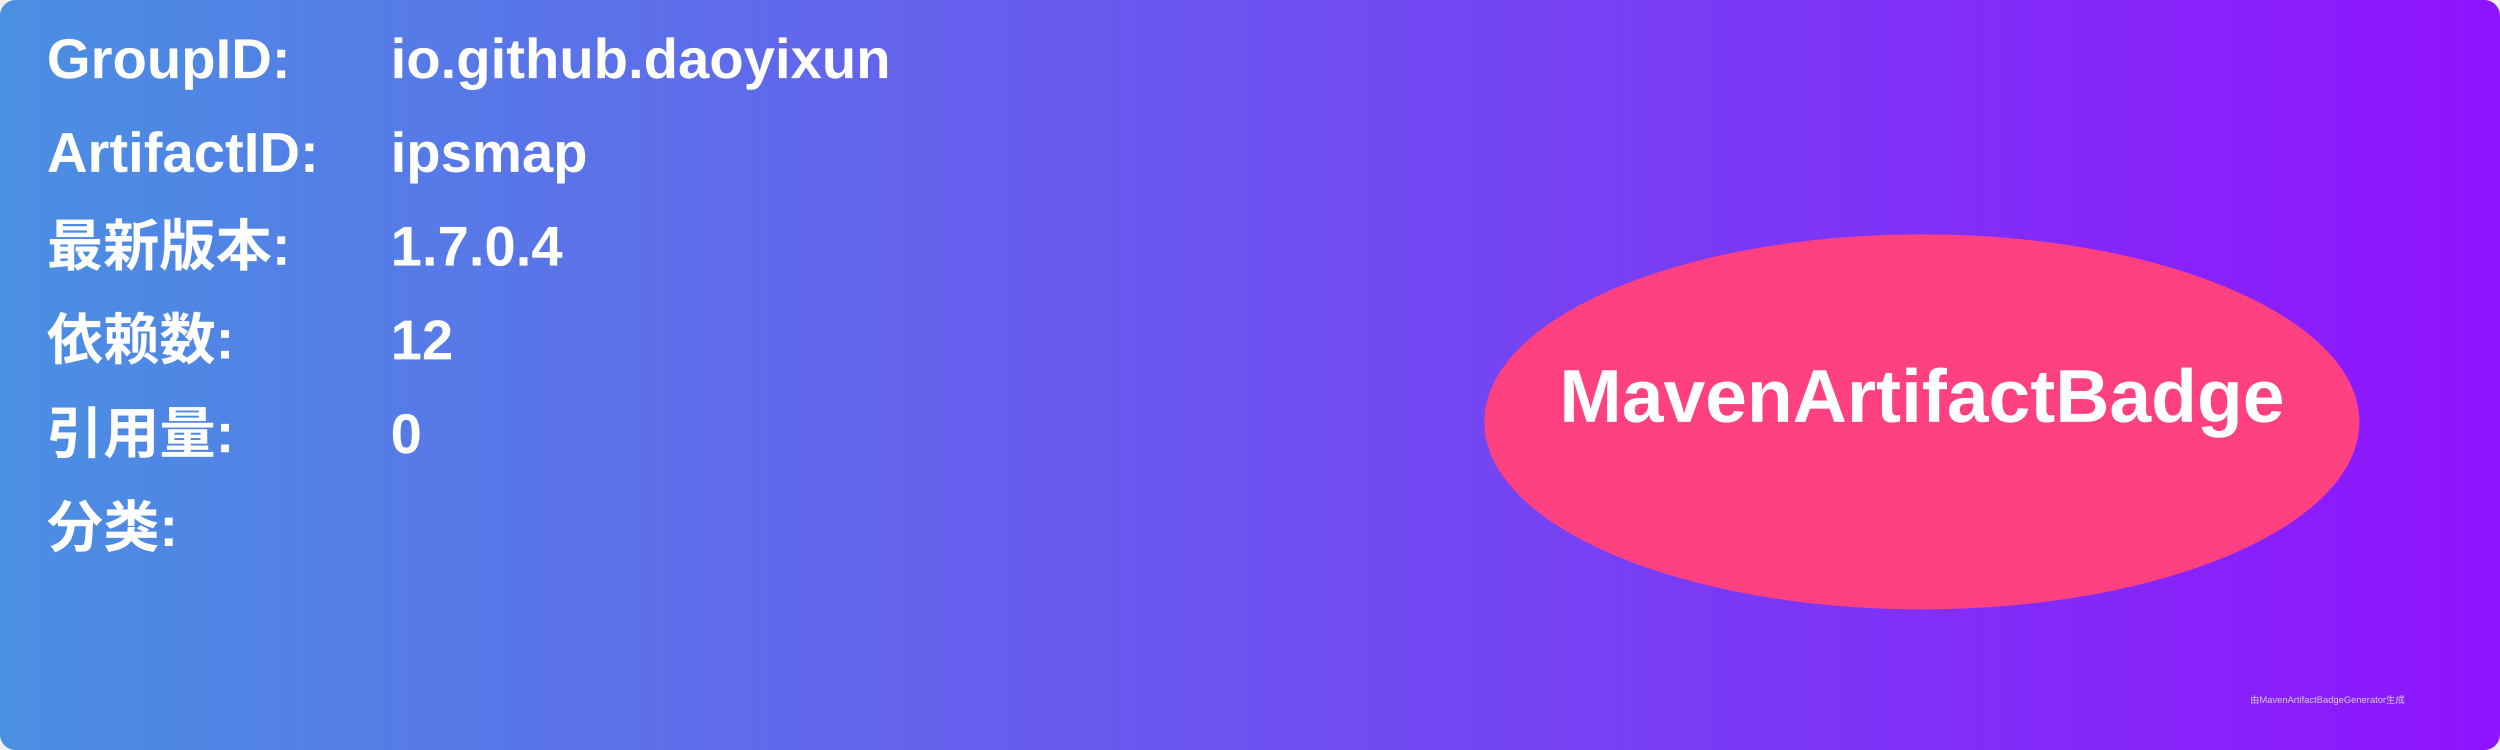
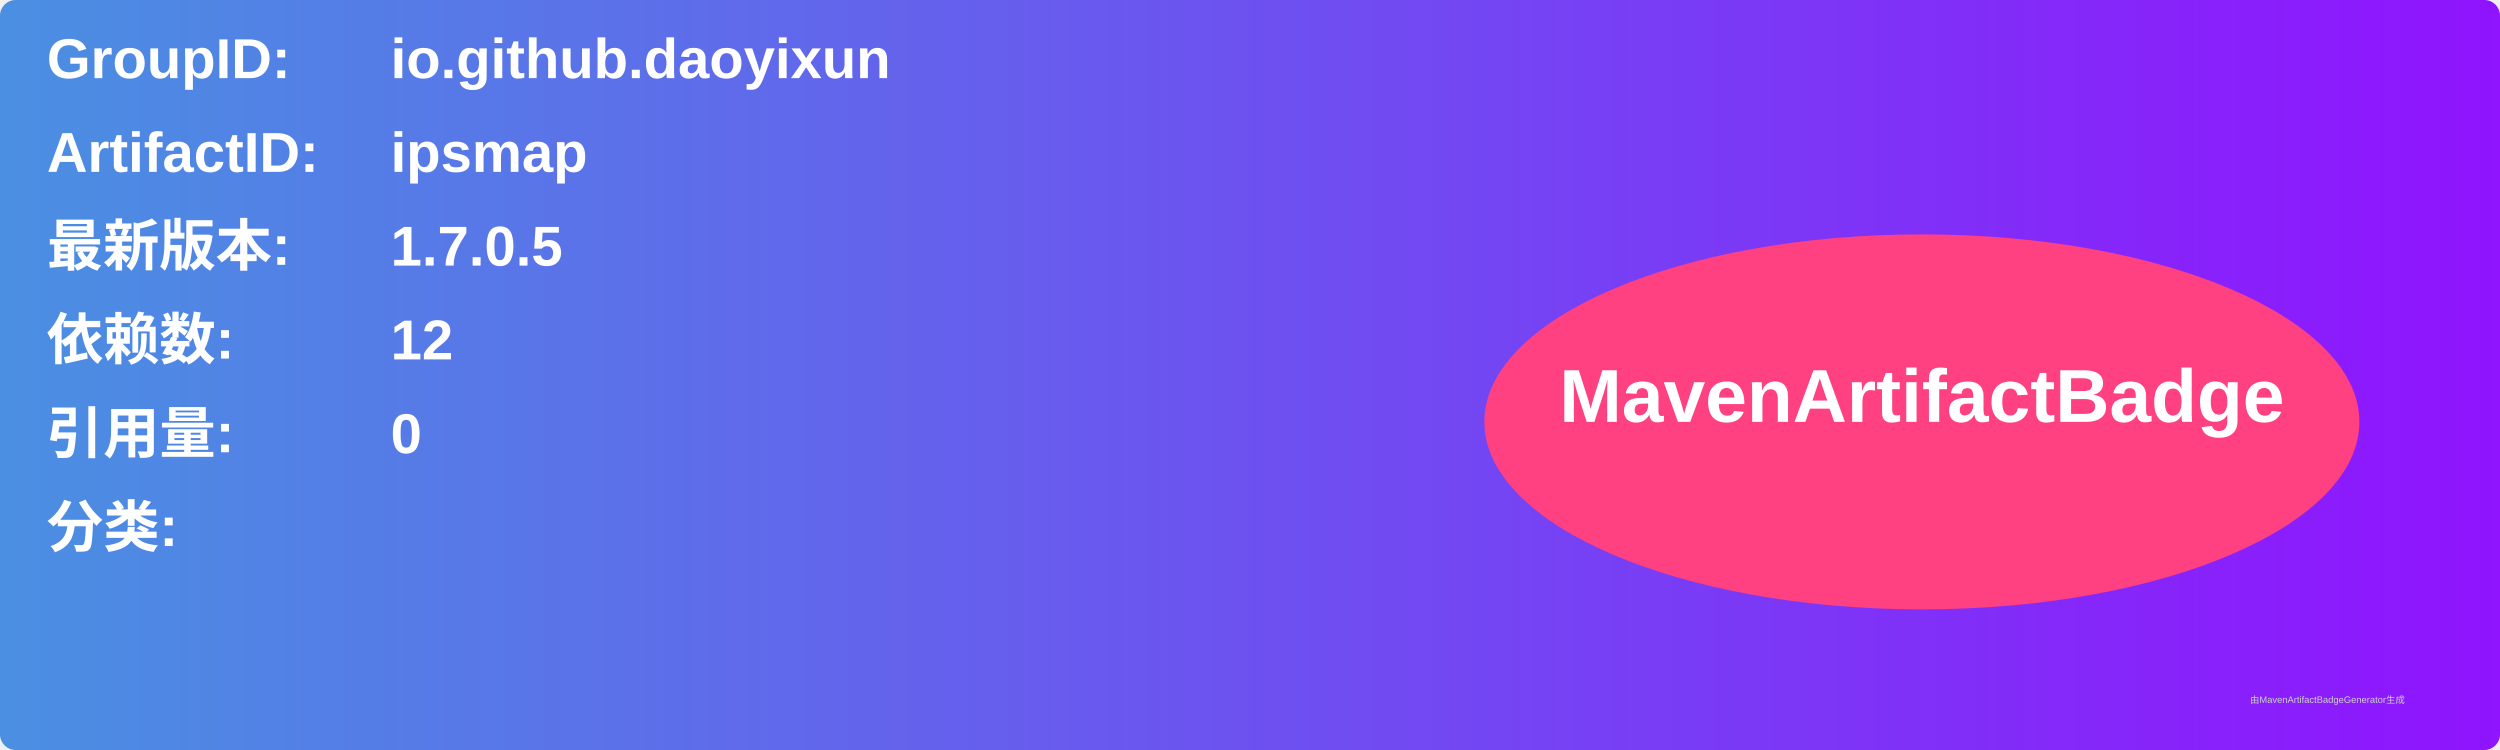
<svg xmlns="http://www.w3.org/2000/svg" width="800" height="240" viewBox="0 0 800 240">
  <linearGradient id="grad" x1="0%" y1="0%" x2="100%" y2="0%">
    <stop offset="0%" stop-color="#4a90e2" />
    <stop offset="100%" stop-color="#9013fe" />
  </linearGradient>
  <rect width="100%" height="100%" rx="5" ry="5" fill="url(#grad)" />
  <g transform="translate(15, 15)">
    <text x="0" y="10" font-family="Arial" font-size="18" fill="white" font-weight="bold" width="260">GroupID:</text>
    <text x="110" y="10" font-family="Arial" font-size="18" fill="white" font-weight="bold" width="460">io.github.daoyixun</text>
    <text x="0" y="40" font-family="Arial" font-size="18" fill="white" font-weight="bold" width="260">ArtifactID:</text>
    <text x="110" y="40" font-family="Arial" font-size="18" fill="white" font-weight="bold" width="460">ipsmap</text>
    <text x="0" y="70" font-family="Arial" font-size="18" fill="white" font-weight="bold">最新版本:</text>
    <text x="110" y="70" font-family="Arial" font-size="18" fill="white" font-weight="bold">
-       <tspan font-weight="bold">1.7.0.4</tspan>
+       <tspan font-weight="bold">1.7.0.5</tspan>
    </text>
    <text x="0" y="100" font-family="Arial" font-size="18" fill="white" font-weight="bold">依赖数: </text>
    <text x="110" y="100" font-family="Arial" font-size="18" fill="white">
      <tspan font-weight="bold">12</tspan>
    </text>
    <text x="0" y="130" font-family="Arial" font-size="18" fill="white" font-weight="bold">引用量: </text>
    <text x="110" y="130" font-family="Arial" font-size="18" fill="white">
      <tspan font-weight="bold">0</tspan>
    </text>
    <text x="0" y="160" font-family="Arial" font-size="18" fill="white" font-weight="bold">分类:</text>
    <text x="10" y="190" font-family="Arial" font-size="10" fill="white">
      <tspan font-weight="bold" />
    </text>
    <ellipse cx="600" cy="120" rx="140" ry="60" fill="#ff4081" />
    <text x="600" y="120" text-anchor="middle" font-family="Arial" font-size="24" fill="white" font-weight="bold">MavenArtifactBadge</text>
  </g>
  <text x="720" y="225" font-family="Arial" font-size="3" fill="#d0d0d0">由MavenArtifactBadgeGenerator生成</text>
</svg>
